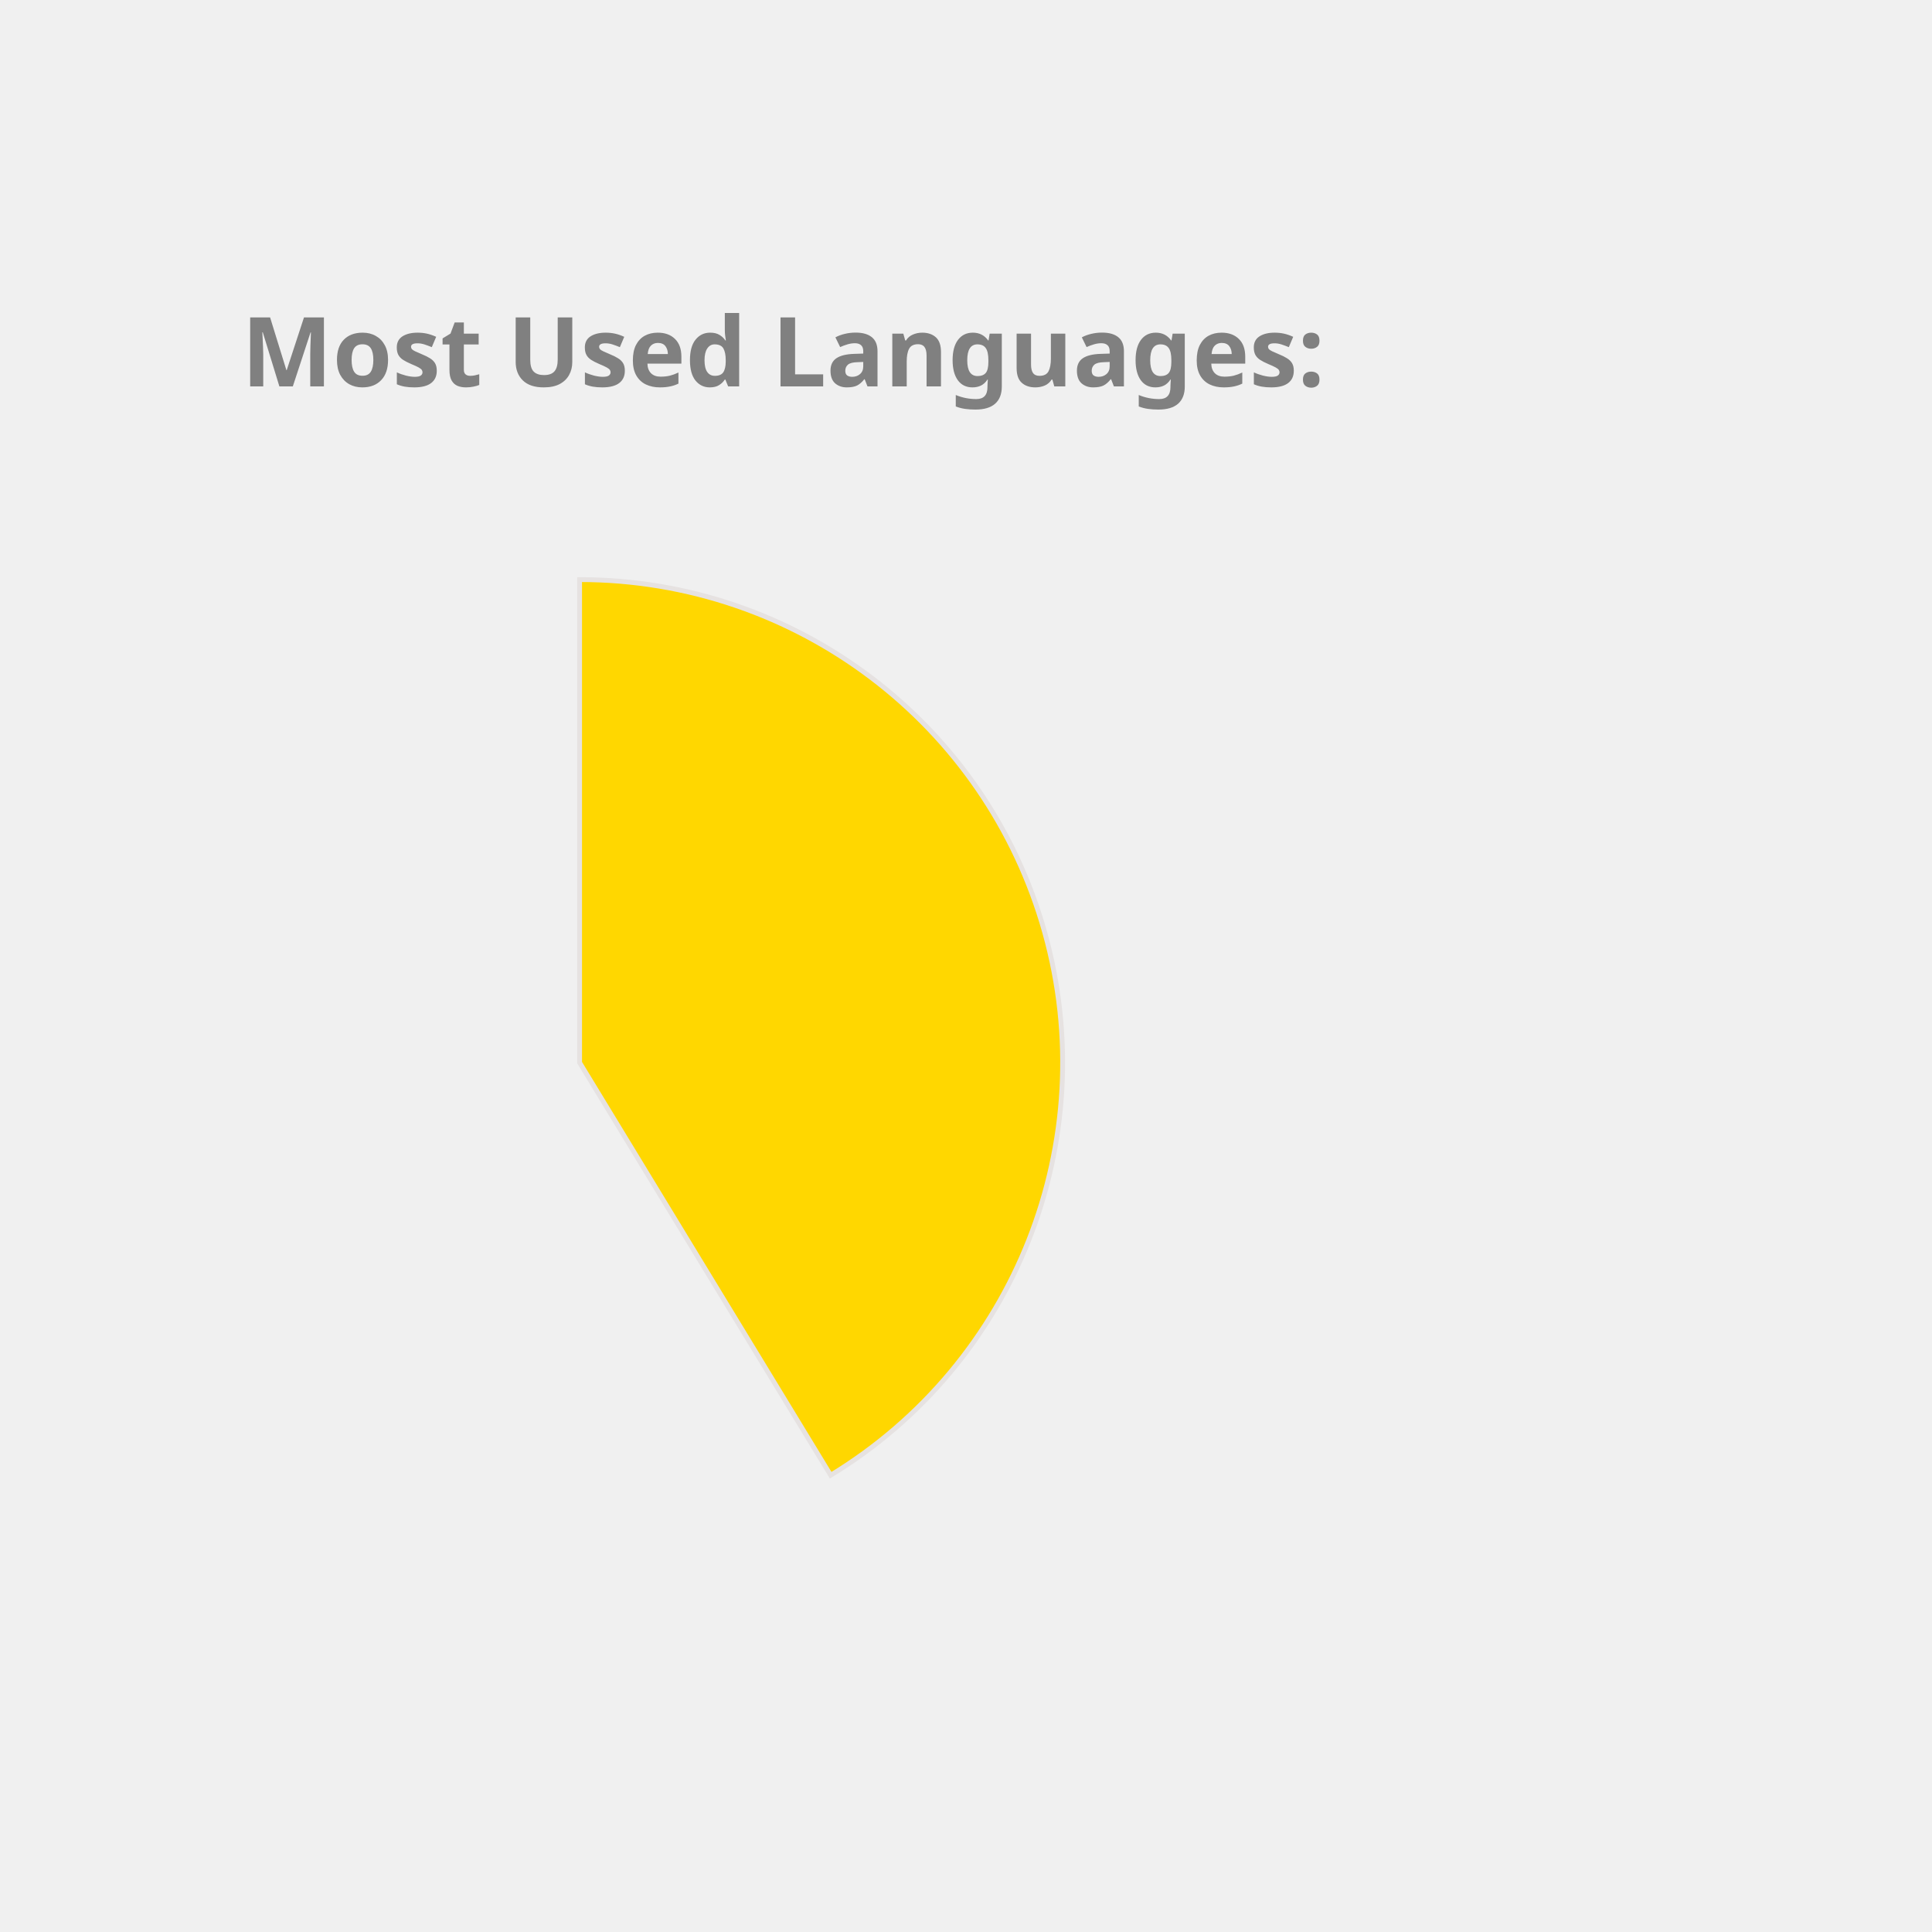
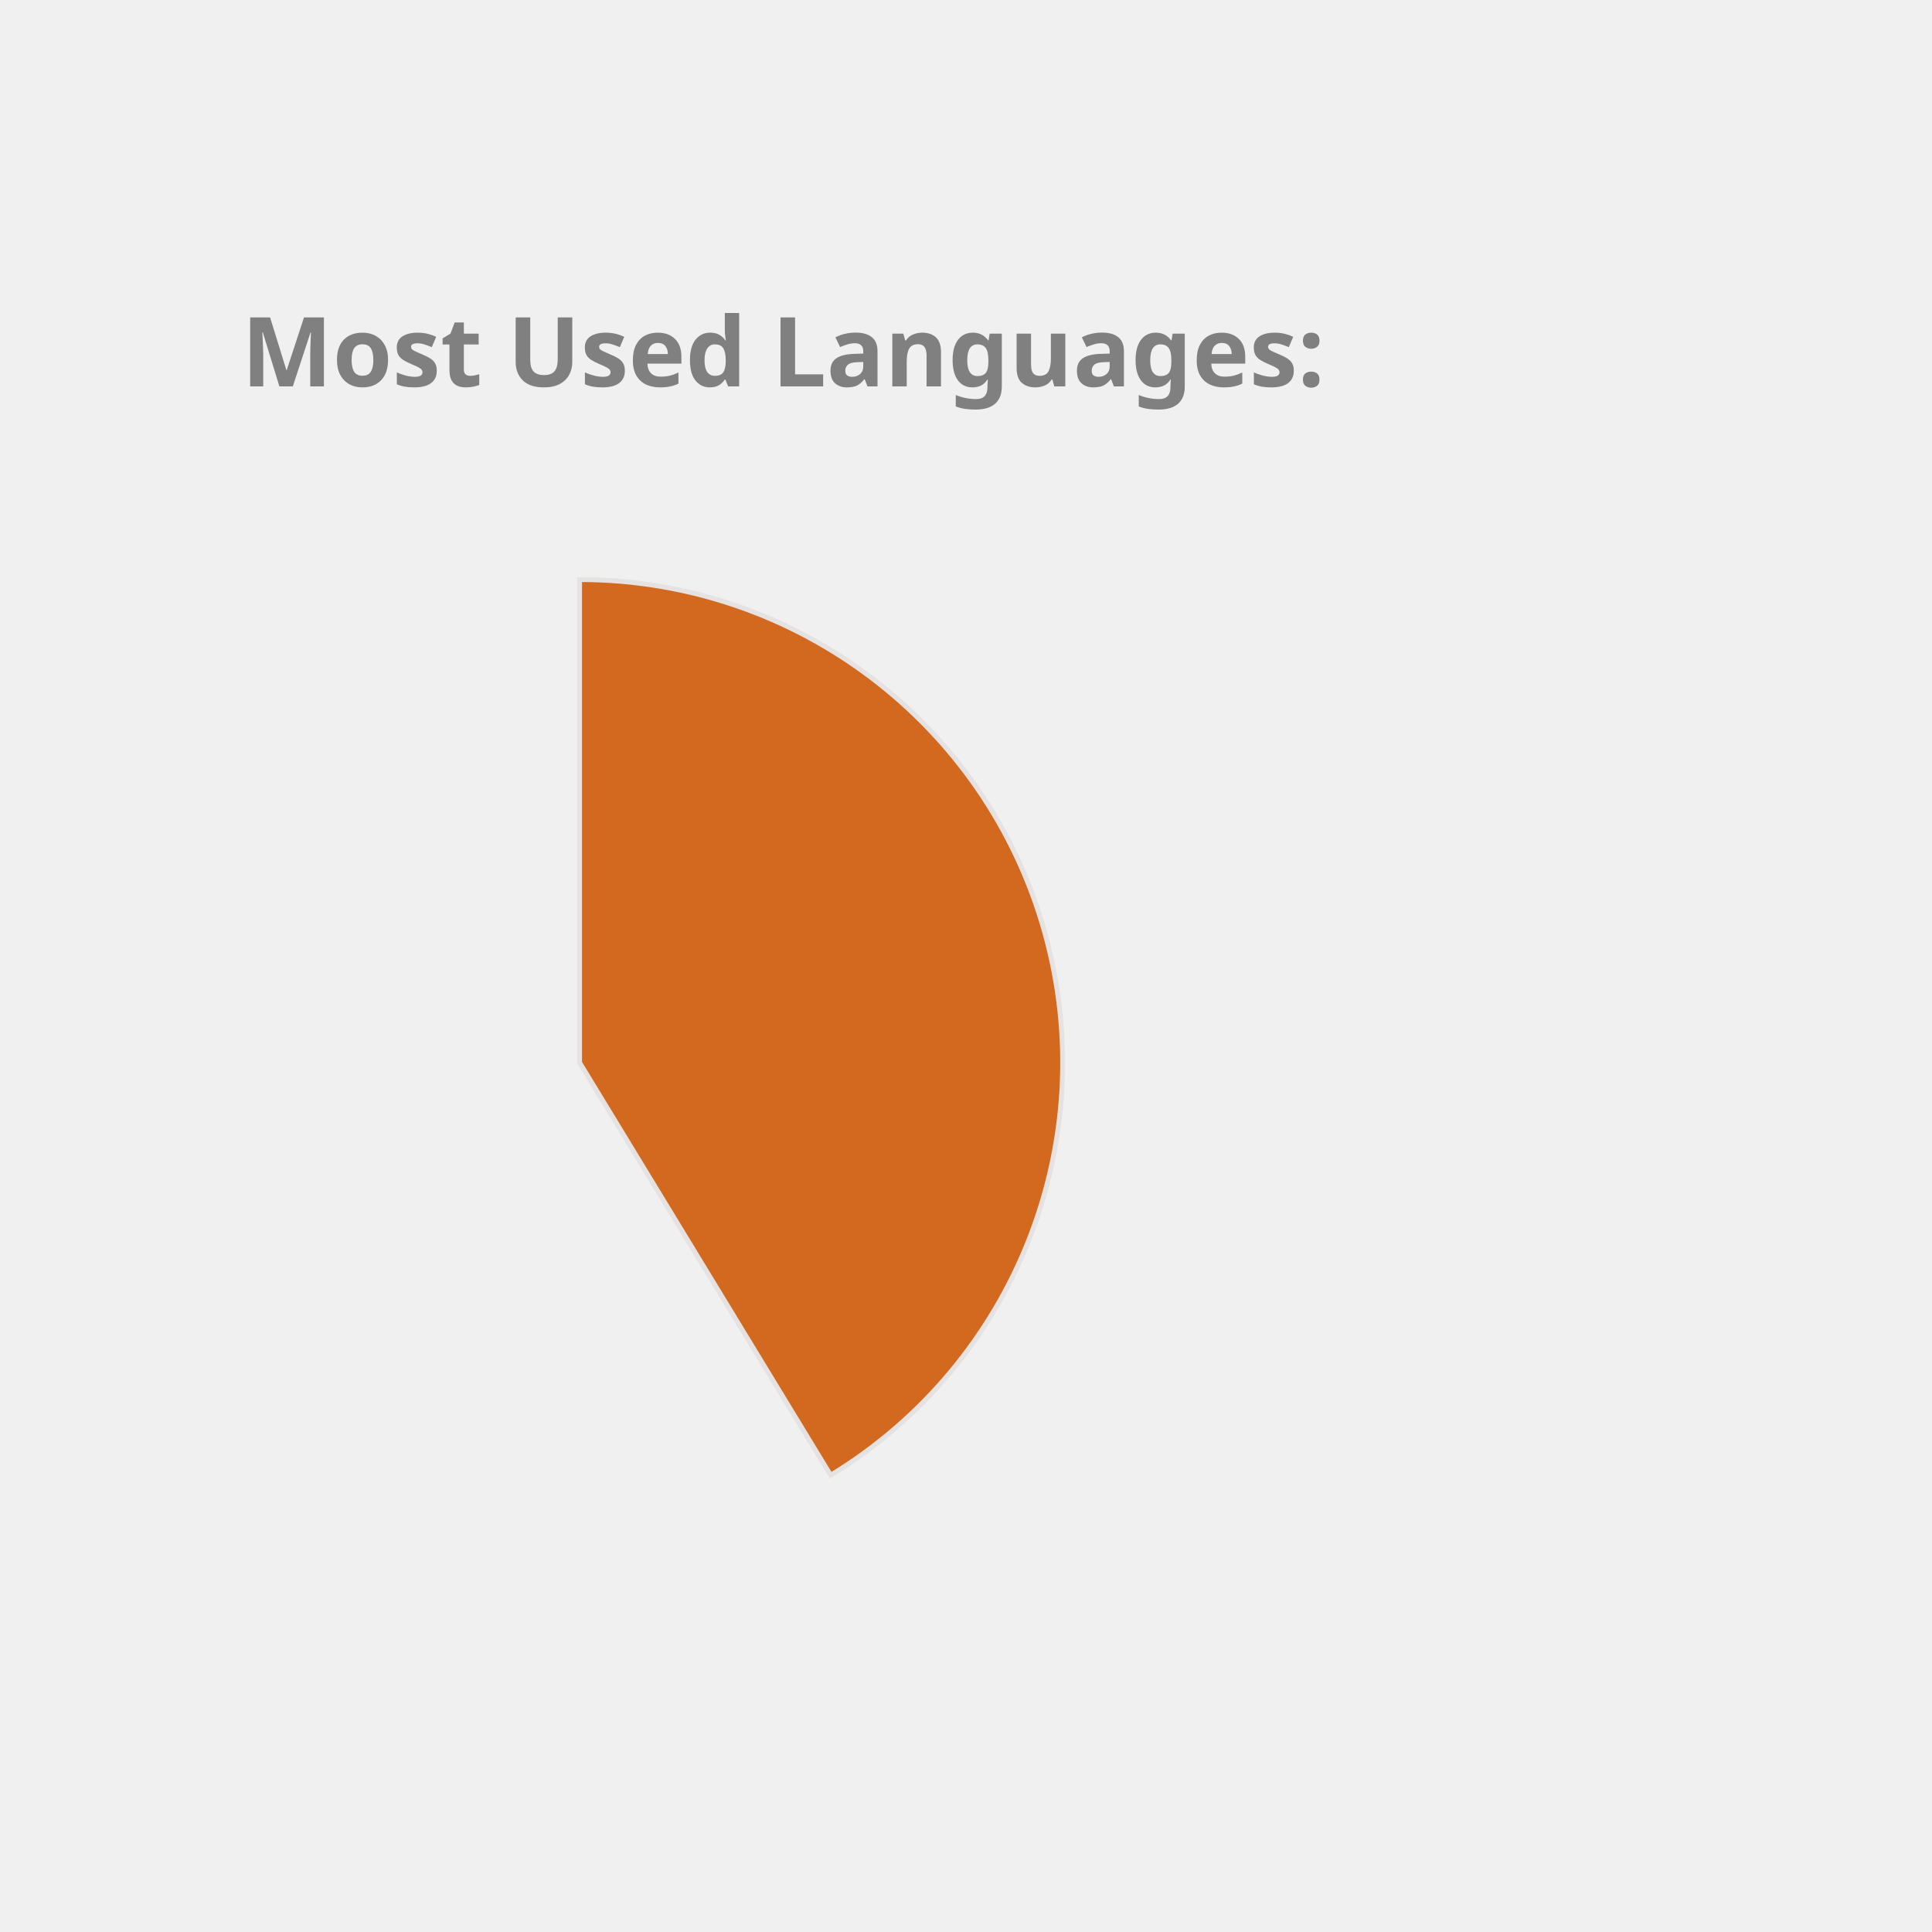
<svg xmlns="http://www.w3.org/2000/svg" height="350px" width="350px" viewBox="0 0 400 400">
  <style> 
        .label {
                font: bold 20px sans-serif;
                color: #404040;
                -webkit-text-stroke: 1px white;
        }

        path {
                stroke: #E6E2E1;
                stroke-width: 1px;
                transform: translate(60px, 100px);
        }

        .path_1 {
                animation: fadeIn 5s linear forwards;
        }

        .path_2 {
                transform: scale(0);
                animation: fadeIn 5s linear forwards 5s;
        }


        
        .path_3 {
                transform: scale(0);
                animation: fadeIn 5s linear forwards 10s;
        }


        .path_4 {
                transform: scale(0);
                animation: fadeIn 5s linear forwards 15s;
        }

        .path_5 {
                transform: scale(0);
                animation: fadeIn 5s linear forwards 20s;
        }

        .path_6 {
                transform: scale(0);
                animation: fadeIn 5s linear forwards 25s;
        }

        .path_7 {
                transform: scale(0);
                animation: fadeIn 5s linear forwards 30s;
        }

        .path_8 {
                transform: scale(0);
                animation: fadeIn 5s linear forwards 35s;
        }

        .path_9 {
                transform: scale(0);
                animation: fadeIn 5s linear forwards 40s;
        }

        .path_10 {
                transform: scale(0);
                animation: fadeIn 5s linear forwards 45s;
        }

        @keyframes fadeIn {
                0% {                        
                        transform: translate(250px, 300px) rotate(0deg) scale(0);
                        
                }
                50% {
                        transform: translate(150px, 220px) rotate(180deg) scale(0.5);
                        
                }
                
                100% {
                        transform: translate(60px, 120px) rotate(360deg) scale(1);
                        
                }
        }
        .txt_1 {
                opacity: 0;
                animation: txtShow 5s linear forwards 0s;
        }

        .txt_2 {
                opacity: 0;
                animation: txtShow 5s linear forwards 5s;
        }

        .txt_3 {
                opacity: 0;
                animation: txtShow 5s linear forwards 10s;
        }

        .txt_4 {
                opacity: 0;
                animation: txtShow 5s linear forwards 15s;
        }

        .txt_5 {
                opacity: 0;
                animation: txtShow 5s linear forwards 20s;
        }

        .txt_6 {
                opacity: 0;
                animation: txtShow 5s linear forwards 25s;
        }

        .txt_7 {
                opacity: 0;
                animation: txtShow 5s linear forwards 30s;
        }

        .txt_8 {
                opacity: 0;
                animation: txtShow 5s linear forwards 35s;
        }

        .txt_9 {
                opacity: 0;
                animation: txtShow 5s linear forwards 40s;
        }

        .txt_10 {
                opacity: 0;
                animation: txtShow 5s linear forwards 45s;
        }

        @keyframes txtShow {
                0% {                        
                        opacity: 0;
                        transform: translate(0px, 0px) scale(0);
                }
                100% {
                        opacity: 1;
                        transform: translate(0px, 0px) scale(1);
                        
                }
        }
</style>
-   <path class="path_1" d="M 60,120 L 60,20 A 100,100 0 0 1 111.982,205.428 Z" fill="Gold" stroke="#fff" stroke-width="2" />
-   <text class="txt_1" x="260" y="150" fill="Gold" stroke="Gold" stroke-width="1">C++</text>
-   <path class="path_2" d="M 60,120 L 111.982,205.428 A 100,100 0 0 1 -36.203,92.705 Z" fill="Orange" stroke="#fff" stroke-width="2" />
-   <text class="txt_2" x="260" y="170" fill="Orange" stroke="Orange" stroke-width="1">Java</text>
-   <path class="path_3" d="M 60,120 L -36.203,92.705 A 100,100 0 0 1 60,20 Z" fill="CornflowerBlue" stroke="#fff" stroke-width="2" />
-   <text class="txt_3" x="260" y="190" fill="CornflowerBlue" stroke="CornflowerBlue" stroke-width="1">JavaScript</text>
+   <path class="path_1" d="M 60,120 L 60,20 A 100,100 0 0 1 111.982,205.428 Z" fill="Chocolate" stroke="#fff" stroke-width="2" />
+   <text class="txt_1" x="260" y="150" fill="Chocolate" stroke="Chocolate" stroke-width="1">C++</text>
+   <path class="path_2" d="M 60,120 L 111.982,205.428 A 100,100 0 0 1 -36.203,92.705 Z" fill="RosyBrown" stroke="#fff" stroke-width="2" />
+   <text class="txt_2" x="260" y="170" fill="RosyBrown" stroke="RosyBrown" stroke-width="1">Java</text>
+   <path class="path_3" d="M 60,120 L -36.203,92.705 A 100,100 0 0 1 60,20 Z" fill="DodgerBlue" stroke="#fff" stroke-width="2" />
+   <text class="txt_3" x="260" y="190" fill="DodgerBlue" stroke="DodgerBlue" stroke-width="1">JavaScript</text>
  <g class="label">
    <text x="50" y="80" fill="grey">Most Used Languages:</text>
  </g>
</svg>
